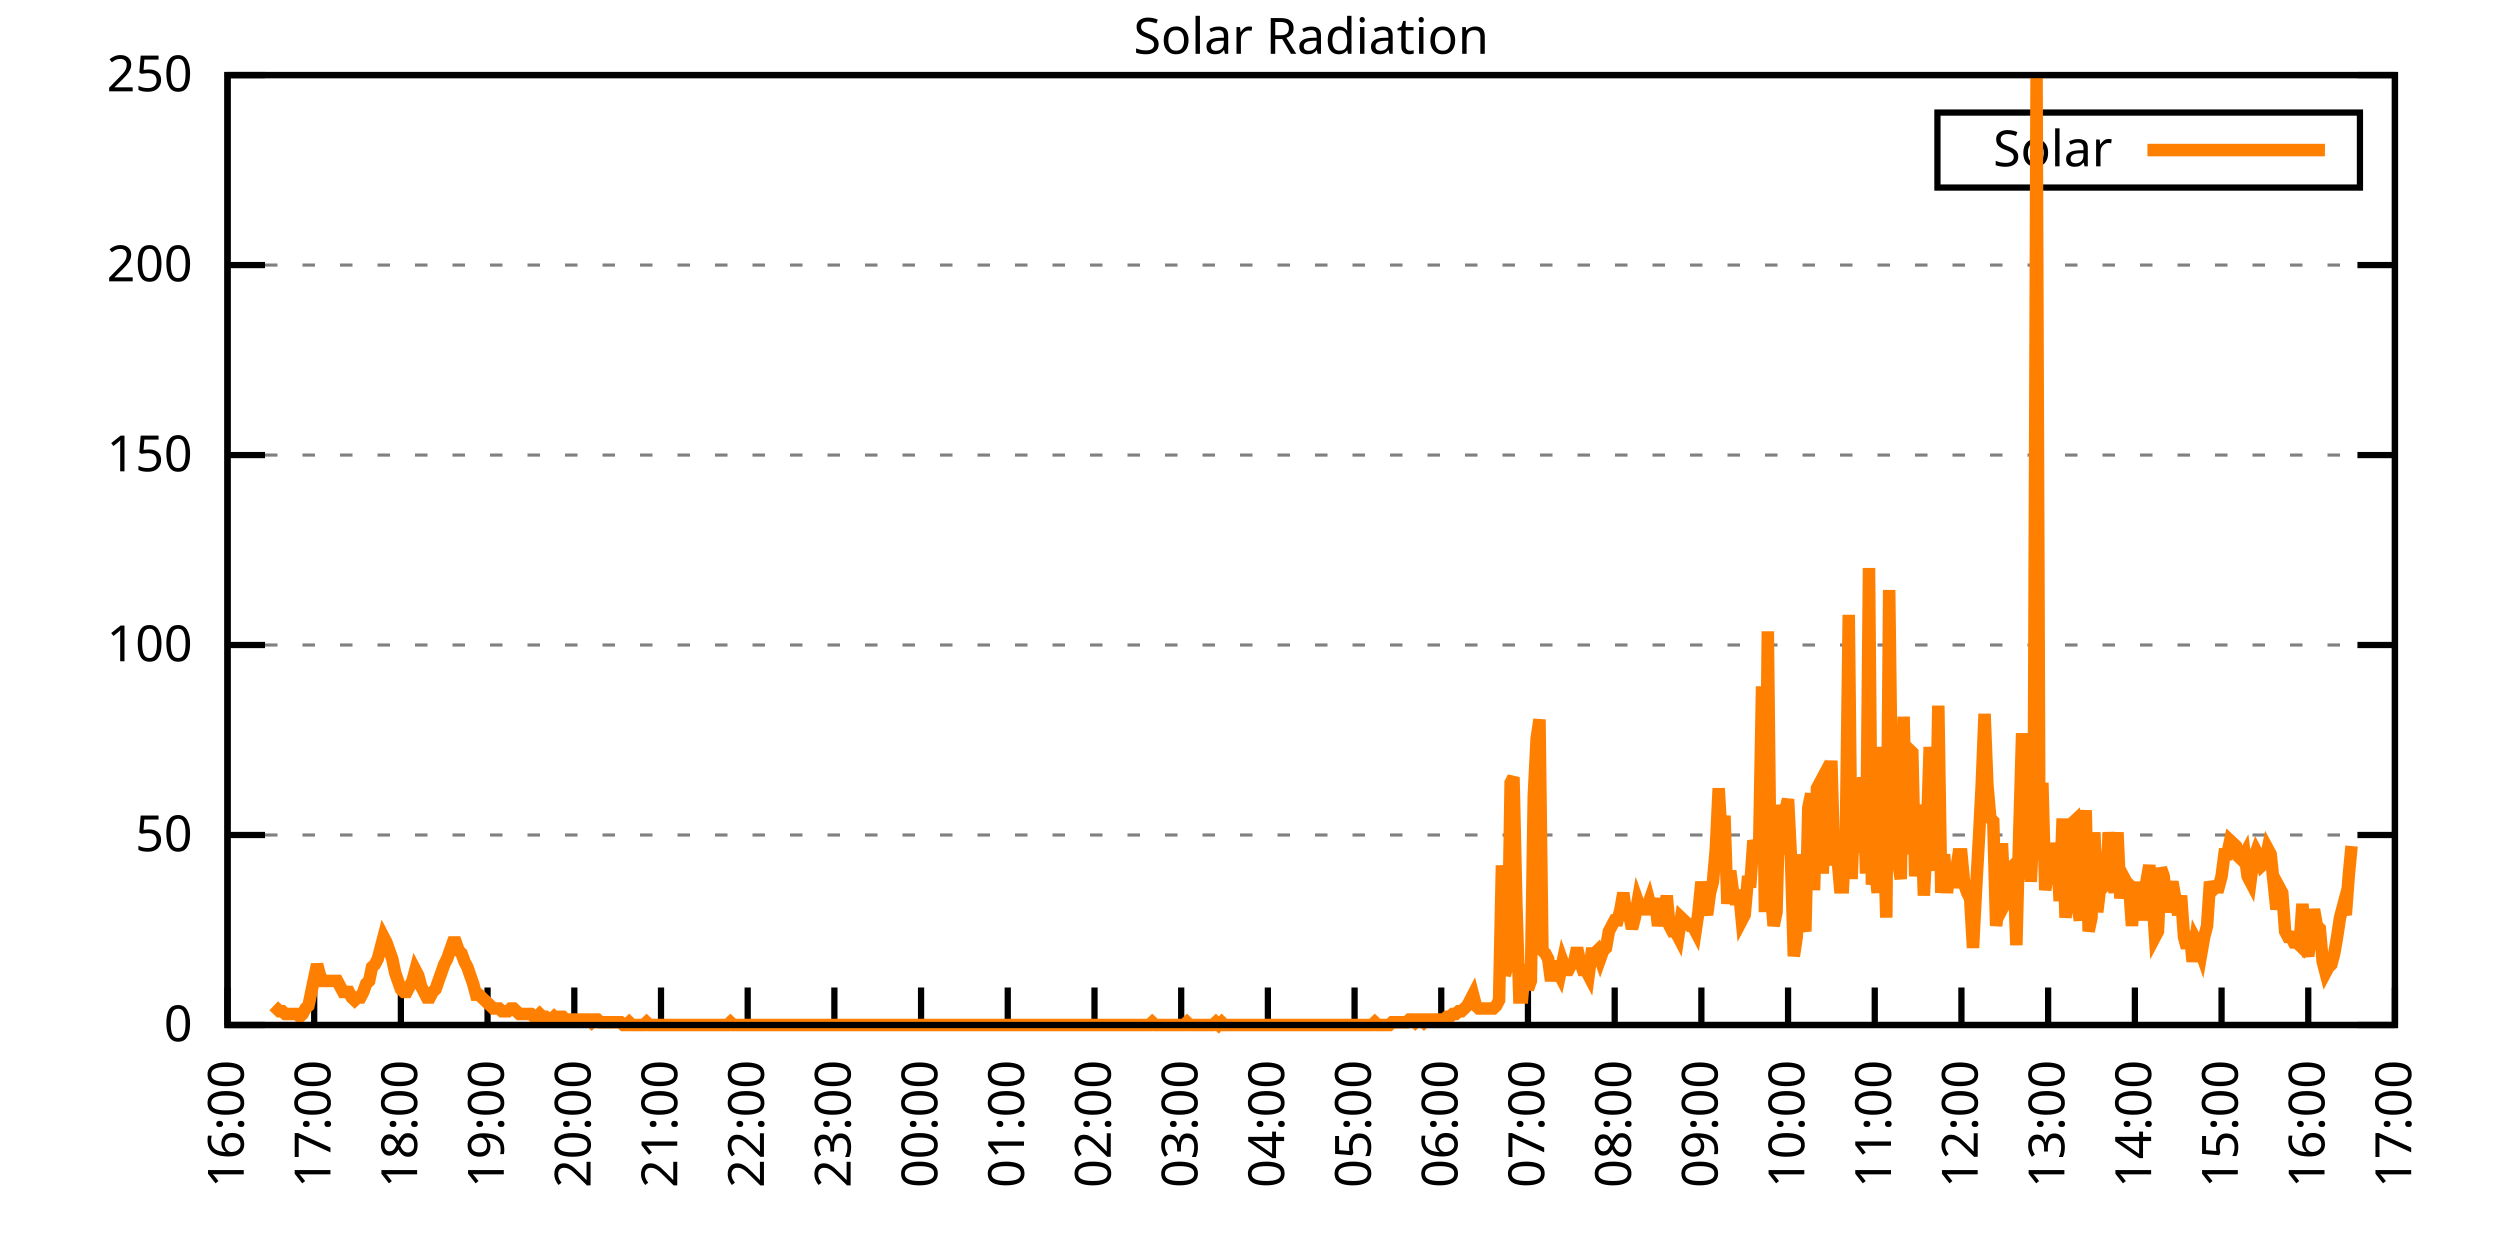
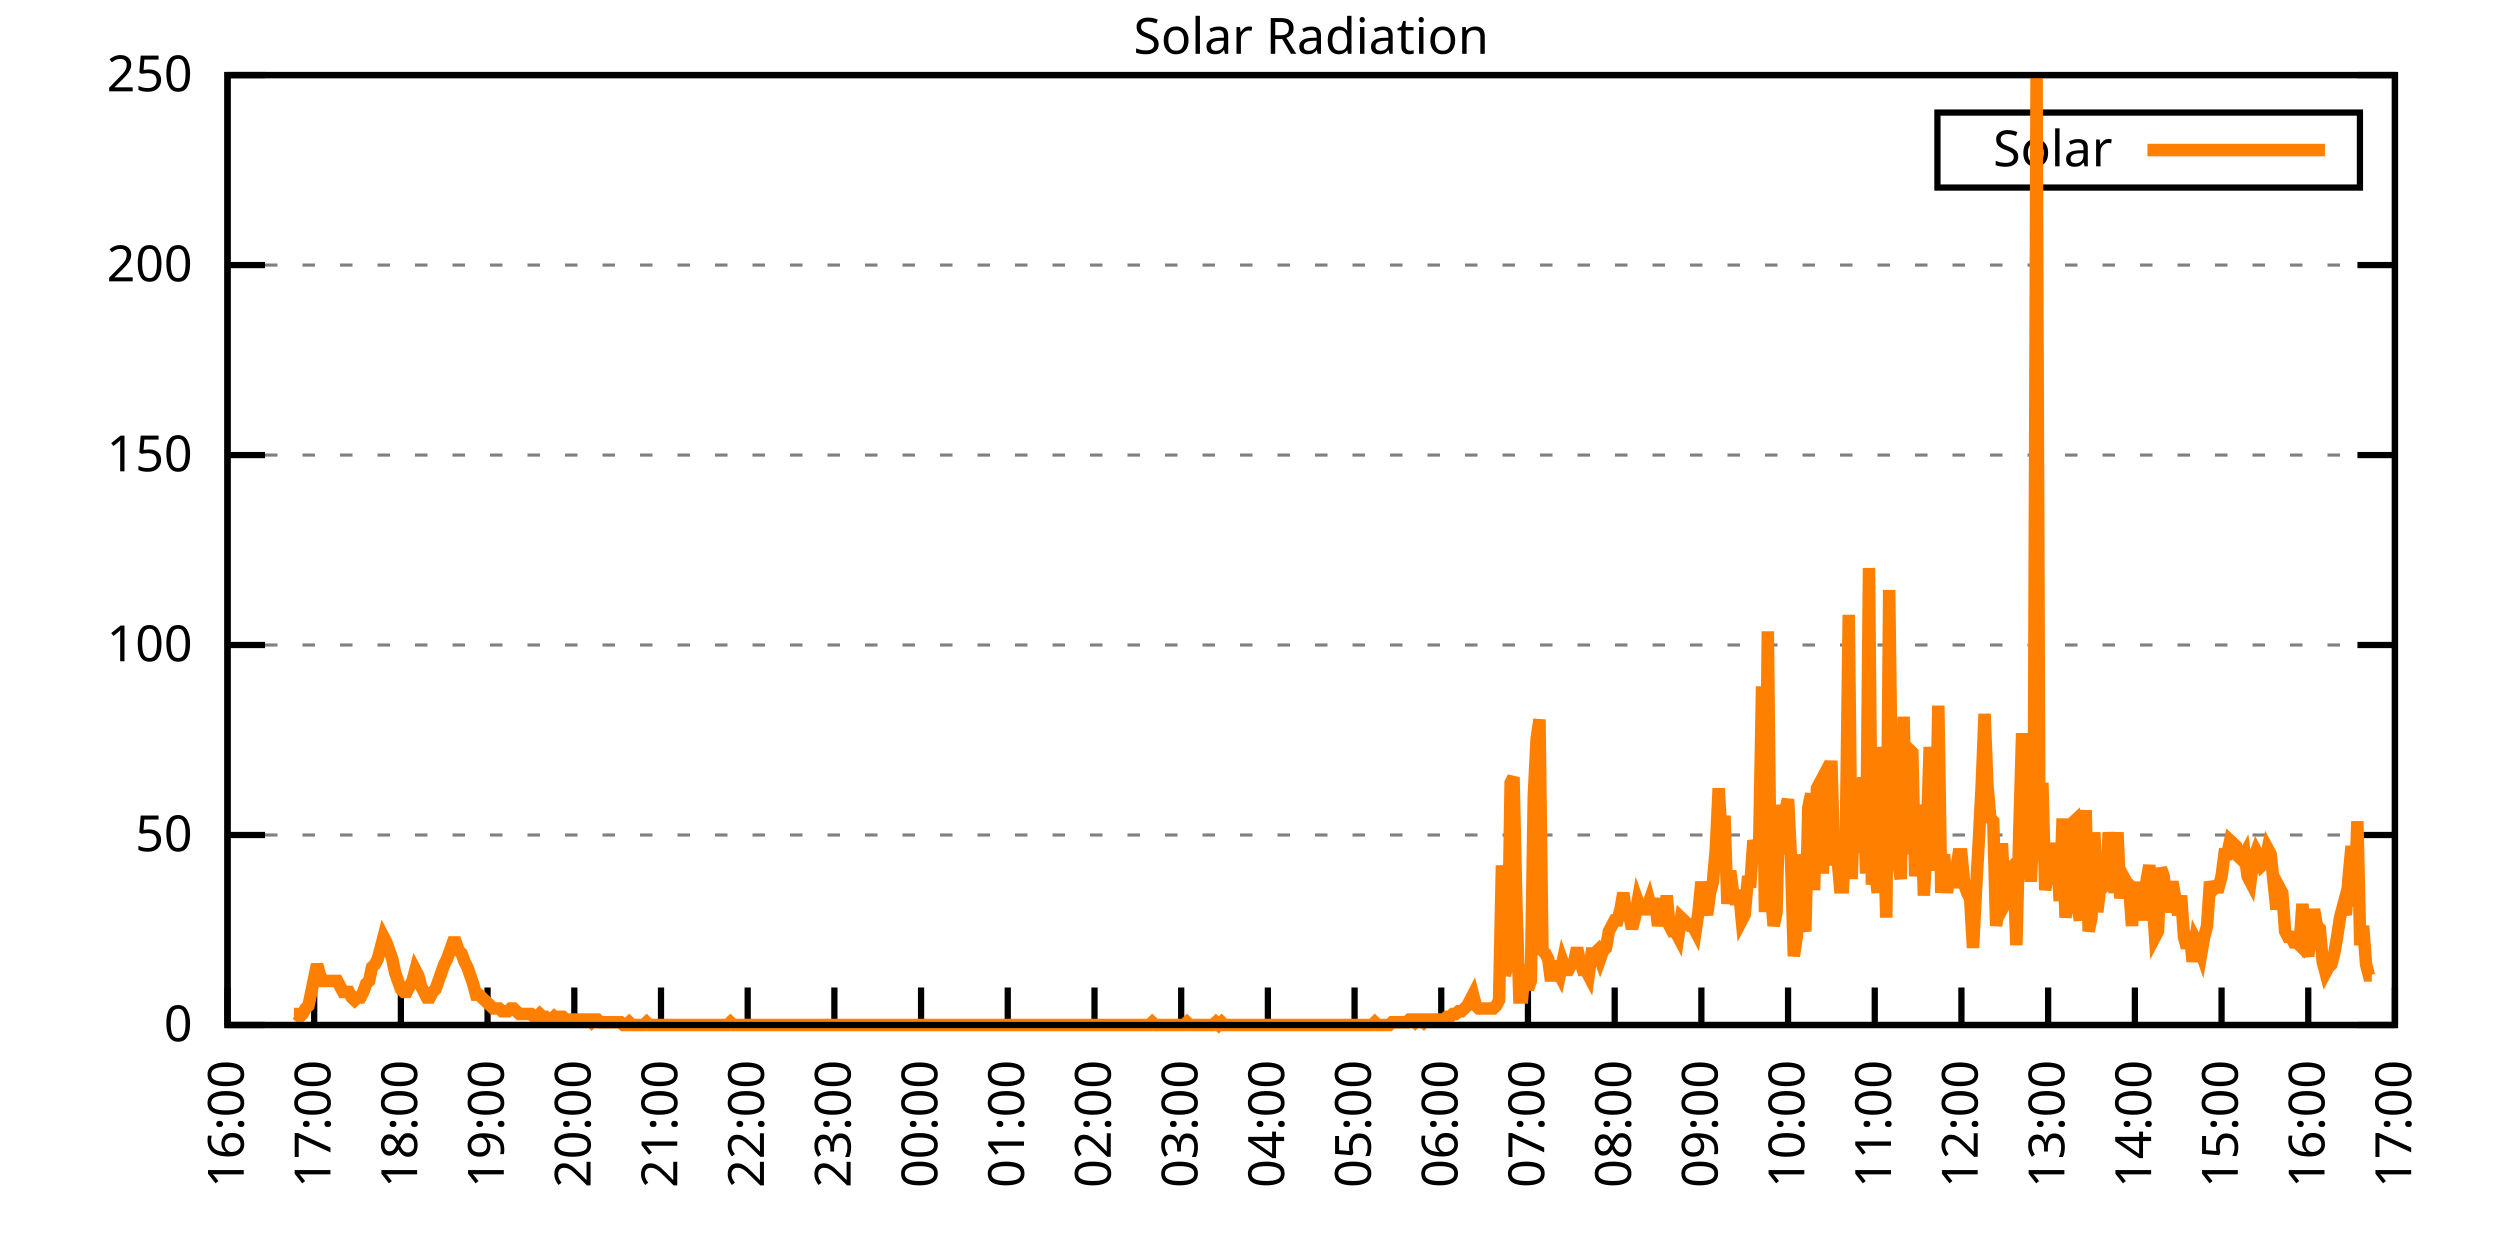
<svg xmlns="http://www.w3.org/2000/svg" xmlns:xlink="http://www.w3.org/1999/xlink" width="400" height="200" viewBox="0 0 400 200">
  <g id="gnuplot_canvas">
    <rect x="0" y="0" width="400" height="200" fill="none" />
    <defs>
      <circle id="gpDot" r="0.5" stroke-width="0.5" stroke="currentColor" />
      <path id="gpPt0" stroke-width="0.333" stroke="currentColor" d="M-1,0 h2 M0,-1 v2" />
      <path id="gpPt1" stroke-width="0.333" stroke="currentColor" d="M-1,-1 L1,1 M1,-1 L-1,1" />
      <path id="gpPt2" stroke-width="0.333" stroke="currentColor" d="M-1,0 L1,0 M0,-1 L0,1 M-1,-1 L1,1 M-1,1 L1,-1" />
      <rect id="gpPt3" stroke-width="0.333" stroke="currentColor" x="-1" y="-1" width="2" height="2" />
      <rect id="gpPt4" stroke-width="0.333" stroke="currentColor" fill="currentColor" x="-1" y="-1" width="2" height="2" />
      <circle id="gpPt5" stroke-width="0.333" stroke="currentColor" cx="0" cy="0" r="1" />
      <use xlink:href="#gpPt5" id="gpPt6" fill="currentColor" stroke="none" />
      <path id="gpPt7" stroke-width="0.333" stroke="currentColor" d="M0,-1.33 L-1.33,0.67 L1.33,0.67 z" />
      <use xlink:href="#gpPt7" id="gpPt8" fill="currentColor" stroke="none" />
      <use xlink:href="#gpPt7" id="gpPt9" stroke="currentColor" transform="rotate(180)" />
      <use xlink:href="#gpPt9" id="gpPt10" fill="currentColor" stroke="none" />
      <use xlink:href="#gpPt3" id="gpPt11" stroke="currentColor" transform="rotate(45)" />
      <use xlink:href="#gpPt11" id="gpPt12" fill="currentColor" stroke="none" />
      <path id="gpPt13" stroke-width="0.333" stroke="currentColor" d="M0,1.330 L1.265,0.411 L0.782,-1.067 L-0.782,-1.076 L-1.265,0.411 z" />
      <use xlink:href="#gpPt13" id="gpPt14" fill="currentColor" stroke="none" />
      <filter id="textbox" filterUnits="objectBoundingBox" x="0" y="0" height="1" width="1">
        <feFlood flood-color="white" flood-opacity="1" result="bgnd" />
        <feComposite in="SourceGraphic" in2="bgnd" operator="atop" />
      </filter>
      <filter id="greybox" filterUnits="objectBoundingBox" x="0" y="0" height="1" width="1">
        <feFlood flood-color="lightgrey" flood-opacity="1" result="grey" />
        <feComposite in="SourceGraphic" in2="grey" operator="atop" />
      </filter>
    </defs>
    <g fill="none" color="white" stroke="currentColor" stroke-width="1.00" stroke-linecap="butt" stroke-linejoin="miter">
</g>
    <g fill="none" color="black" stroke="currentColor" stroke-width="1.00" stroke-linecap="butt" stroke-linejoin="miter">
      <g stroke="none" shape-rendering="crispEdges">
        <polygon fill="rgb(255, 255, 255)" points="36.40,164.00 383.18,164.00 383.18,12.02 36.40,12.02 " />
      </g>
    </g>
    <g fill="none" color="black" stroke="currentColor" stroke-width="1.00" stroke-linecap="butt" stroke-linejoin="miter">
</g>
    <g fill="none" color="black" stroke="black" stroke-width="0.50" stroke-linecap="butt" stroke-linejoin="miter">
</g>
    <g fill="none" color="gray" stroke="currentColor" stroke-width="0.50" stroke-linecap="butt" stroke-linejoin="miter">
      <path stroke="gray" stroke-dasharray="2,4" class="gridline" d="M36.40,164.00 L383.19,164.00  " />
    </g>
    <g fill="none" color="gray" stroke="gray" stroke-width="1.00" stroke-linecap="butt" stroke-linejoin="miter">
</g>
    <g fill="none" color="black" stroke="currentColor" stroke-width="1.00" stroke-linecap="butt" stroke-linejoin="miter">
      <path stroke="black" d="M36.40,164.00 L42.40,164.00 M383.19,164.00 L377.19,164.00  " />
      <g transform="translate(30.80,166.60)" stroke="none" fill="black" font-family="Sans" font-size="8.00" text-anchor="end">
        <text>
          <tspan font-family="Sans"> 0</tspan>
        </text>
      </g>
    </g>
    <g fill="none" color="black" stroke="currentColor" stroke-width="1.00" stroke-linecap="butt" stroke-linejoin="miter">
</g>
    <g fill="none" color="black" stroke="black" stroke-width="0.50" stroke-linecap="butt" stroke-linejoin="miter">
</g>
    <g fill="none" color="gray" stroke="currentColor" stroke-width="0.50" stroke-linecap="butt" stroke-linejoin="miter">
      <path stroke="gray" stroke-dasharray="2,4" class="gridline" d="M36.40,133.60 L383.19,133.60  " />
    </g>
    <g fill="none" color="gray" stroke="gray" stroke-width="1.00" stroke-linecap="butt" stroke-linejoin="miter">
</g>
    <g fill="none" color="black" stroke="currentColor" stroke-width="1.00" stroke-linecap="butt" stroke-linejoin="miter">
      <path stroke="black" d="M36.40,133.60 L42.40,133.60 M383.19,133.60 L377.19,133.60  " />
      <g transform="translate(30.80,136.20)" stroke="none" fill="black" font-family="Sans" font-size="8.00" text-anchor="end">
        <text>
          <tspan font-family="Sans"> 50</tspan>
        </text>
      </g>
    </g>
    <g fill="none" color="black" stroke="currentColor" stroke-width="1.00" stroke-linecap="butt" stroke-linejoin="miter">
</g>
    <g fill="none" color="black" stroke="black" stroke-width="0.50" stroke-linecap="butt" stroke-linejoin="miter">
</g>
    <g fill="none" color="gray" stroke="currentColor" stroke-width="0.50" stroke-linecap="butt" stroke-linejoin="miter">
      <path stroke="gray" stroke-dasharray="2,4" class="gridline" d="M36.40,103.20 L383.19,103.20  " />
    </g>
    <g fill="none" color="gray" stroke="gray" stroke-width="1.00" stroke-linecap="butt" stroke-linejoin="miter">
</g>
    <g fill="none" color="black" stroke="currentColor" stroke-width="1.00" stroke-linecap="butt" stroke-linejoin="miter">
      <path stroke="black" d="M36.40,103.20 L42.40,103.20 M383.19,103.20 L377.19,103.20  " />
      <g transform="translate(30.80,105.80)" stroke="none" fill="black" font-family="Sans" font-size="8.00" text-anchor="end">
        <text>
          <tspan font-family="Sans"> 100</tspan>
        </text>
      </g>
    </g>
    <g fill="none" color="black" stroke="currentColor" stroke-width="1.00" stroke-linecap="butt" stroke-linejoin="miter">
</g>
    <g fill="none" color="black" stroke="black" stroke-width="0.50" stroke-linecap="butt" stroke-linejoin="miter">
</g>
    <g fill="none" color="gray" stroke="currentColor" stroke-width="0.50" stroke-linecap="butt" stroke-linejoin="miter">
      <path stroke="gray" stroke-dasharray="2,4" class="gridline" d="M36.40,72.81 L383.19,72.81  " />
    </g>
    <g fill="none" color="gray" stroke="gray" stroke-width="1.00" stroke-linecap="butt" stroke-linejoin="miter">
</g>
    <g fill="none" color="black" stroke="currentColor" stroke-width="1.00" stroke-linecap="butt" stroke-linejoin="miter">
      <path stroke="black" d="M36.40,72.81 L42.40,72.81 M383.19,72.81 L377.19,72.81  " />
      <g transform="translate(30.80,75.41)" stroke="none" fill="black" font-family="Sans" font-size="8.00" text-anchor="end">
        <text>
          <tspan font-family="Sans"> 150</tspan>
        </text>
      </g>
    </g>
    <g fill="none" color="black" stroke="currentColor" stroke-width="1.00" stroke-linecap="butt" stroke-linejoin="miter">
</g>
    <g fill="none" color="black" stroke="black" stroke-width="0.50" stroke-linecap="butt" stroke-linejoin="miter">
</g>
    <g fill="none" color="gray" stroke="currentColor" stroke-width="0.50" stroke-linecap="butt" stroke-linejoin="miter">
      <path stroke="gray" stroke-dasharray="2,4" class="gridline" d="M36.40,42.41 L383.19,42.41  " />
    </g>
    <g fill="none" color="gray" stroke="gray" stroke-width="1.00" stroke-linecap="butt" stroke-linejoin="miter">
</g>
    <g fill="none" color="black" stroke="currentColor" stroke-width="1.00" stroke-linecap="butt" stroke-linejoin="miter">
      <path stroke="black" d="M36.40,42.41 L42.40,42.41 M383.19,42.41 L377.19,42.41  " />
      <g transform="translate(30.80,45.01)" stroke="none" fill="black" font-family="Sans" font-size="8.00" text-anchor="end">
        <text>
          <tspan font-family="Sans"> 200</tspan>
        </text>
      </g>
    </g>
    <g fill="none" color="black" stroke="currentColor" stroke-width="1.00" stroke-linecap="butt" stroke-linejoin="miter">
</g>
    <g fill="none" color="black" stroke="black" stroke-width="0.50" stroke-linecap="butt" stroke-linejoin="miter">
</g>
    <g fill="none" color="gray" stroke="currentColor" stroke-width="0.50" stroke-linecap="butt" stroke-linejoin="miter">
      <path stroke="gray" stroke-dasharray="2,4" class="gridline" d="M36.40,12.01 L383.19,12.01  " />
    </g>
    <g fill="none" color="gray" stroke="gray" stroke-width="1.00" stroke-linecap="butt" stroke-linejoin="miter">
</g>
    <g fill="none" color="black" stroke="currentColor" stroke-width="1.00" stroke-linecap="butt" stroke-linejoin="miter">
      <path stroke="black" d="M36.40,12.01 L42.40,12.01 M383.19,12.01 L377.19,12.01  " />
      <g transform="translate(30.80,14.61)" stroke="none" fill="black" font-family="Sans" font-size="8.00" text-anchor="end">
        <text>
          <tspan font-family="Sans"> 250</tspan>
        </text>
      </g>
    </g>
    <g fill="none" color="black" stroke="currentColor" stroke-width="1.00" stroke-linecap="butt" stroke-linejoin="miter">
      <path stroke="black" d="M36.40,164.00 L36.40,158.00  " />
      <g transform="translate(39.00,169.60) rotate(270.00)" stroke="none" fill="black" font-family="Sans" font-size="8.00" text-anchor="end">
        <text>
          <tspan font-family="Sans">16:00</tspan>
        </text>
      </g>
    </g>
    <g fill="none" color="black" stroke="currentColor" stroke-width="1.00" stroke-linecap="butt" stroke-linejoin="miter">
      <path stroke="black" d="M50.27,164.00 L50.27,158.00  " />
      <g transform="translate(52.87,169.60) rotate(270.00)" stroke="none" fill="black" font-family="Sans" font-size="8.00" text-anchor="end">
        <text>
          <tspan font-family="Sans">17:00</tspan>
        </text>
      </g>
    </g>
    <g fill="none" color="black" stroke="currentColor" stroke-width="1.00" stroke-linecap="butt" stroke-linejoin="miter">
      <path stroke="black" d="M64.14,164.00 L64.14,158.00  " />
      <g transform="translate(66.74,169.60) rotate(270.00)" stroke="none" fill="black" font-family="Sans" font-size="8.00" text-anchor="end">
        <text>
          <tspan font-family="Sans">18:00</tspan>
        </text>
      </g>
    </g>
    <g fill="none" color="black" stroke="currentColor" stroke-width="1.00" stroke-linecap="butt" stroke-linejoin="miter">
      <path stroke="black" d="M78.01,164.00 L78.01,158.00  " />
      <g transform="translate(80.61,169.60) rotate(270.00)" stroke="none" fill="black" font-family="Sans" font-size="8.00" text-anchor="end">
        <text>
          <tspan font-family="Sans">19:00</tspan>
        </text>
      </g>
    </g>
    <g fill="none" color="black" stroke="currentColor" stroke-width="1.00" stroke-linecap="butt" stroke-linejoin="miter">
      <path stroke="black" d="M91.89,164.00 L91.89,158.00  " />
      <g transform="translate(94.49,169.60) rotate(270.00)" stroke="none" fill="black" font-family="Sans" font-size="8.00" text-anchor="end">
        <text>
          <tspan font-family="Sans">20:00</tspan>
        </text>
      </g>
    </g>
    <g fill="none" color="black" stroke="currentColor" stroke-width="1.00" stroke-linecap="butt" stroke-linejoin="miter">
      <path stroke="black" d="M105.76,164.00 L105.76,158.00  " />
      <g transform="translate(108.36,169.60) rotate(270.00)" stroke="none" fill="black" font-family="Sans" font-size="8.00" text-anchor="end">
        <text>
          <tspan font-family="Sans">21:00</tspan>
        </text>
      </g>
    </g>
    <g fill="none" color="black" stroke="currentColor" stroke-width="1.00" stroke-linecap="butt" stroke-linejoin="miter">
      <path stroke="black" d="M119.63,164.00 L119.63,158.00  " />
      <g transform="translate(122.23,169.60) rotate(270.00)" stroke="none" fill="black" font-family="Sans" font-size="8.00" text-anchor="end">
        <text>
          <tspan font-family="Sans">22:00</tspan>
        </text>
      </g>
    </g>
    <g fill="none" color="black" stroke="currentColor" stroke-width="1.00" stroke-linecap="butt" stroke-linejoin="miter">
      <path stroke="black" d="M133.50,164.00 L133.50,158.00  " />
      <g transform="translate(136.10,169.60) rotate(270.00)" stroke="none" fill="black" font-family="Sans" font-size="8.00" text-anchor="end">
        <text>
          <tspan font-family="Sans">23:00</tspan>
        </text>
      </g>
    </g>
    <g fill="none" color="black" stroke="currentColor" stroke-width="1.00" stroke-linecap="butt" stroke-linejoin="miter">
      <path stroke="black" d="M147.37,164.00 L147.37,158.00  " />
      <g transform="translate(149.97,169.60) rotate(270.00)" stroke="none" fill="black" font-family="Sans" font-size="8.00" text-anchor="end">
        <text>
          <tspan font-family="Sans">00:00</tspan>
        </text>
      </g>
    </g>
    <g fill="none" color="black" stroke="currentColor" stroke-width="1.00" stroke-linecap="butt" stroke-linejoin="miter">
      <path stroke="black" d="M161.24,164.00 L161.24,158.00  " />
      <g transform="translate(163.84,169.60) rotate(270.00)" stroke="none" fill="black" font-family="Sans" font-size="8.00" text-anchor="end">
        <text>
          <tspan font-family="Sans">01:00</tspan>
        </text>
      </g>
    </g>
    <g fill="none" color="black" stroke="currentColor" stroke-width="1.00" stroke-linecap="butt" stroke-linejoin="miter">
      <path stroke="black" d="M175.12,164.00 L175.12,158.00  " />
      <g transform="translate(177.72,169.60) rotate(270.00)" stroke="none" fill="black" font-family="Sans" font-size="8.00" text-anchor="end">
        <text>
          <tspan font-family="Sans">02:00</tspan>
        </text>
      </g>
    </g>
    <g fill="none" color="black" stroke="currentColor" stroke-width="1.00" stroke-linecap="butt" stroke-linejoin="miter">
      <path stroke="black" d="M188.99,164.00 L188.99,158.00  " />
      <g transform="translate(191.59,169.60) rotate(270.00)" stroke="none" fill="black" font-family="Sans" font-size="8.00" text-anchor="end">
        <text>
          <tspan font-family="Sans">03:00</tspan>
        </text>
      </g>
    </g>
    <g fill="none" color="black" stroke="currentColor" stroke-width="1.00" stroke-linecap="butt" stroke-linejoin="miter">
      <path stroke="black" d="M202.86,164.00 L202.86,158.00  " />
      <g transform="translate(205.46,169.60) rotate(270.00)" stroke="none" fill="black" font-family="Sans" font-size="8.00" text-anchor="end">
        <text>
          <tspan font-family="Sans">04:00</tspan>
        </text>
      </g>
    </g>
    <g fill="none" color="black" stroke="currentColor" stroke-width="1.00" stroke-linecap="butt" stroke-linejoin="miter">
      <path stroke="black" d="M216.73,164.00 L216.73,158.00  " />
      <g transform="translate(219.33,169.60) rotate(270.00)" stroke="none" fill="black" font-family="Sans" font-size="8.00" text-anchor="end">
        <text>
          <tspan font-family="Sans">05:00</tspan>
        </text>
      </g>
    </g>
    <g fill="none" color="black" stroke="currentColor" stroke-width="1.00" stroke-linecap="butt" stroke-linejoin="miter">
      <path stroke="black" d="M230.60,164.00 L230.60,158.00  " />
      <g transform="translate(233.20,169.60) rotate(270.00)" stroke="none" fill="black" font-family="Sans" font-size="8.00" text-anchor="end">
        <text>
          <tspan font-family="Sans">06:00</tspan>
        </text>
      </g>
    </g>
    <g fill="none" color="black" stroke="currentColor" stroke-width="1.00" stroke-linecap="butt" stroke-linejoin="miter">
      <path stroke="black" d="M244.47,164.00 L244.47,158.00  " />
      <g transform="translate(247.07,169.60) rotate(270.00)" stroke="none" fill="black" font-family="Sans" font-size="8.00" text-anchor="end">
        <text>
          <tspan font-family="Sans">07:00</tspan>
        </text>
      </g>
    </g>
    <g fill="none" color="black" stroke="currentColor" stroke-width="1.00" stroke-linecap="butt" stroke-linejoin="miter">
      <path stroke="black" d="M258.35,164.00 L258.35,158.00  " />
      <g transform="translate(260.95,169.60) rotate(270.00)" stroke="none" fill="black" font-family="Sans" font-size="8.00" text-anchor="end">
        <text>
          <tspan font-family="Sans">08:00</tspan>
        </text>
      </g>
    </g>
    <g fill="none" color="black" stroke="currentColor" stroke-width="1.00" stroke-linecap="butt" stroke-linejoin="miter">
      <path stroke="black" d="M272.22,164.00 L272.22,158.00  " />
      <g transform="translate(274.82,169.60) rotate(270.00)" stroke="none" fill="black" font-family="Sans" font-size="8.00" text-anchor="end">
        <text>
          <tspan font-family="Sans">09:00</tspan>
        </text>
      </g>
    </g>
    <g fill="none" color="black" stroke="currentColor" stroke-width="1.00" stroke-linecap="butt" stroke-linejoin="miter">
      <path stroke="black" d="M286.09,164.00 L286.09,158.00  " />
      <g transform="translate(288.69,169.60) rotate(270.00)" stroke="none" fill="black" font-family="Sans" font-size="8.00" text-anchor="end">
        <text>
          <tspan font-family="Sans">10:00</tspan>
        </text>
      </g>
    </g>
    <g fill="none" color="black" stroke="currentColor" stroke-width="1.00" stroke-linecap="butt" stroke-linejoin="miter">
      <path stroke="black" d="M299.96,164.00 L299.96,158.00  " />
      <g transform="translate(302.56,169.60) rotate(270.00)" stroke="none" fill="black" font-family="Sans" font-size="8.00" text-anchor="end">
        <text>
          <tspan font-family="Sans">11:00</tspan>
        </text>
      </g>
    </g>
    <g fill="none" color="black" stroke="currentColor" stroke-width="1.00" stroke-linecap="butt" stroke-linejoin="miter">
      <path stroke="black" d="M313.83,164.00 L313.83,158.00  " />
      <g transform="translate(316.43,169.60) rotate(270.00)" stroke="none" fill="black" font-family="Sans" font-size="8.00" text-anchor="end">
        <text>
          <tspan font-family="Sans">12:00</tspan>
        </text>
      </g>
    </g>
    <g fill="none" color="black" stroke="currentColor" stroke-width="1.00" stroke-linecap="butt" stroke-linejoin="miter">
      <path stroke="black" d="M327.70,164.00 L327.70,158.00  " />
      <g transform="translate(330.30,169.60) rotate(270.00)" stroke="none" fill="black" font-family="Sans" font-size="8.00" text-anchor="end">
        <text>
          <tspan font-family="Sans">13:00</tspan>
        </text>
      </g>
    </g>
    <g fill="none" color="black" stroke="currentColor" stroke-width="1.00" stroke-linecap="butt" stroke-linejoin="miter">
      <path stroke="black" d="M341.58,164.00 L341.58,158.00  " />
      <g transform="translate(344.18,169.60) rotate(270.00)" stroke="none" fill="black" font-family="Sans" font-size="8.00" text-anchor="end">
        <text>
          <tspan font-family="Sans">14:00</tspan>
        </text>
      </g>
    </g>
    <g fill="none" color="black" stroke="currentColor" stroke-width="1.00" stroke-linecap="butt" stroke-linejoin="miter">
      <path stroke="black" d="M355.45,164.00 L355.45,158.00  " />
      <g transform="translate(358.05,169.60) rotate(270.00)" stroke="none" fill="black" font-family="Sans" font-size="8.00" text-anchor="end">
        <text>
          <tspan font-family="Sans">15:00</tspan>
        </text>
      </g>
    </g>
    <g fill="none" color="black" stroke="currentColor" stroke-width="1.00" stroke-linecap="butt" stroke-linejoin="miter">
      <path stroke="black" d="M369.32,164.00 L369.32,158.00  " />
      <g transform="translate(371.92,169.60) rotate(270.00)" stroke="none" fill="black" font-family="Sans" font-size="8.00" text-anchor="end">
        <text>
          <tspan font-family="Sans">16:00</tspan>
        </text>
      </g>
    </g>
    <g fill="none" color="black" stroke="currentColor" stroke-width="1.00" stroke-linecap="butt" stroke-linejoin="miter">
      <path stroke="black" d="M383.19,164.00 L383.19,158.00  " />
      <g transform="translate(385.79,169.60) rotate(270.00)" stroke="none" fill="black" font-family="Sans" font-size="8.00" text-anchor="end">
        <text>
          <tspan font-family="Sans">17:00</tspan>
        </text>
      </g>
    </g>
    <g fill="none" color="black" stroke="currentColor" stroke-width="1.00" stroke-linecap="butt" stroke-linejoin="miter">
</g>
    <g fill="none" color="black" stroke="currentColor" stroke-width="1.00" stroke-linecap="butt" stroke-linejoin="miter">
      <path stroke="black" d="M36.40,12.01 L36.40,164.00 L383.19,164.00 L383.19,12.01 L36.40,12.01 Z  " />
    </g>
    <g fill="none" color="black" stroke="currentColor" stroke-width="1.00" stroke-linecap="butt" stroke-linejoin="miter">
</g>
    <g fill="none" color="black" stroke="currentColor" stroke-width="1.00" stroke-linecap="butt" stroke-linejoin="miter">
      <path stroke="black" d="M309.99,30.01 L309.99,18.01 L377.59,18.01 L377.59,30.01 L309.99,30.01 Z  " />
    </g>
    <g id="Solar_Radiation_plot_1">
      <g fill="none" color="white" stroke="black" stroke-width="2.00" stroke-linecap="butt" stroke-linejoin="miter">
</g>
      <g fill="none" color="black" stroke="currentColor" stroke-width="2.00" stroke-linecap="butt" stroke-linejoin="miter">
        <g transform="translate(337.99,26.61)" stroke="none" fill="black" font-family="Sans" font-size="8.00" text-anchor="end">
          <text>
            <tspan font-family="Sans">Solar</tspan>
          </text>
        </g>
      </g>
      <g fill="none" color="black" stroke="currentColor" stroke-width="2.00" stroke-linecap="butt" stroke-linejoin="miter">
-         <path stroke="rgb(255, 127,   0)" d="M343.59,24.01 L371.99,24.01 M43.80,160.92 L44.26,161.36 L44.72,161.80 L45.19,161.80 L45.65,162.24 L46.11,162.24   L46.57,162.24 L47.03,162.24 L47.50,162.24 L47.96,162.68 L48.42,162.24 L48.88,161.36 L49.35,160.92 L49.81,158.71   L50.27,156.51 L50.73,154.31 L51.20,156.07 L51.66,156.95 L52.12,156.95 L52.58,156.95 L53.05,156.95 L53.51,156.95   L53.97,156.95 L54.43,157.83 L54.90,158.71 L55.36,158.71 L55.82,158.71 L56.28,159.60 L56.75,160.04 L57.21,159.60   L57.67,159.60 L58.13,158.71 L58.59,157.39 L59.06,156.95 L59.52,154.75 L59.98,154.31 L60.44,153.43 L60.91,151.67   L61.37,149.90 L61.83,150.79 L62.29,152.11 L62.76,153.43 L63.22,155.63 L63.68,156.95 L64.14,158.27 L64.61,158.71   L65.07,158.71 L65.53,157.83 L65.99,156.95 L66.46,155.19 L66.92,156.07 L67.38,157.83 L67.84,158.71 L68.30,159.60   L68.77,159.60 L69.23,158.71 L69.69,158.27 L70.15,156.95 L70.62,155.63 L71.08,154.31 L71.54,153.43 L72.00,152.11   L72.47,150.79 L72.93,150.79 L73.39,152.11 L73.85,152.55 L74.32,153.87 L74.78,154.75 L75.24,156.07 L75.70,157.39   L76.17,159.15 L76.63,159.15 L77.09,159.60 L77.55,160.04 L78.01,160.48 L78.48,160.92 L78.94,161.36 L79.40,161.36   L79.86,161.36 L80.33,161.80 L80.79,161.80 L81.25,161.80 L81.71,161.36 L82.18,161.36 L82.64,161.80 L83.10,162.24   L83.56,162.24 L84.03,162.24 L84.49,162.24 L84.95,162.24 L85.41,162.68 L85.88,162.68 L86.34,162.24 L86.80,162.68   L87.26,162.68 L87.72,163.12 L88.19,163.12 L88.65,162.68 L89.11,163.12 L89.57,162.68 L90.04,162.68 L90.50,163.12   L90.96,163.12 L91.42,163.12 L91.89,163.12 L92.35,163.12 L92.81,163.12 L93.27,163.12 L93.74,163.12 L94.20,163.12   L94.66,163.56 L95.12,163.12 L95.59,163.12 L96.05,163.56 L96.51,163.56 L96.97,163.56 L97.44,163.56 L97.90,163.56   L98.36,163.56 L98.82,163.56 L99.28,163.56 L99.75,164.00 L100.21,164.00 L100.67,163.56 L101.13,164.00 L101.60,164.00   L102.06,164.00 L102.52,164.00 L102.98,164.00 L103.45,163.56 L103.91,164.00 L104.37,164.00 L104.83,164.00 L105.30,164.00   L105.76,164.00 L106.22,164.00 L106.68,164.00 L107.15,164.00 L107.61,164.00 L108.07,164.00 L108.53,164.00 L108.99,164.00   L109.46,164.00 L109.92,164.00 L110.38,164.00 L110.84,164.00 L111.31,164.00 L111.77,164.00 L112.23,164.00 L112.69,164.00   L113.16,164.00 L113.62,164.00 L114.08,164.00 L114.54,164.00 L115.01,164.00 L115.47,164.00 L115.93,164.00 L116.39,164.00   L116.86,163.56 L117.32,164.00 L117.78,164.00 L118.24,164.00 L118.70,164.00 L119.17,164.00 L119.63,164.00 L120.09,164.00   L120.55,164.00 L121.02,164.00 L121.48,164.00 L121.94,164.00 L122.40,164.00 L122.87,164.00 L123.33,164.00 L123.79,164.00   L124.25,164.00 L124.72,164.00 L125.18,164.00 L125.64,164.00 L126.10,164.00 L126.57,164.00 L127.03,164.00 L127.49,164.00   L127.95,164.00 L128.41,164.00 L128.88,164.00 L129.34,164.00 L129.80,164.00 L130.26,164.00 L130.73,164.00 L131.19,164.00   L131.65,164.00 L132.11,164.00 L132.58,164.00 L133.04,164.00 L133.50,164.00 L133.96,164.00 L134.43,164.00 L134.89,164.00   L135.35,164.00 L135.81,164.00 L136.28,164.00 L136.74,164.00 L137.20,164.00 L137.66,164.00 L138.13,164.00 L138.59,164.00   L139.05,164.00 L139.51,164.00 L139.97,164.00 L140.44,164.00 L140.90,164.00 L141.36,164.00 L141.82,164.00 L142.29,164.00   L142.75,164.00 L143.21,164.00 L143.67,164.00 L144.14,164.00 L144.60,164.00 L145.06,164.00 L145.52,164.00 L145.99,164.00   L146.45,164.00 L146.91,164.00 L147.37,164.00 L147.84,164.00 L148.30,164.00 L148.76,164.00 L149.22,164.00 L149.68,164.00   L150.15,164.00 L150.61,164.00 L151.07,164.00 L151.53,164.00 L152.00,164.00 L152.46,164.00 L152.92,164.00 L153.38,164.00   L153.85,164.00 L154.31,164.00 L154.77,164.00 L155.23,164.00 L155.70,164.00 L156.16,164.00 L156.62,164.00 L157.08,164.00   L157.55,164.00 L158.01,164.00 L158.47,164.00 L158.93,164.00 L159.39,164.00 L159.86,164.00 L160.32,164.00 L160.78,164.00   L161.24,164.00 L161.71,164.00 L162.17,164.00 L162.63,164.00 L163.09,164.00 L163.56,164.00 L164.02,164.00 L164.48,164.00   L164.94,164.00 L165.41,164.00 L165.87,164.00 L166.33,164.00 L166.79,164.00 L167.26,164.00 L167.72,164.00 L168.18,164.00   L168.64,164.00 L169.10,164.00 L169.57,164.00 L170.03,164.00 L170.49,164.00 L170.95,164.00 L171.42,164.00 L171.88,164.00   L172.34,164.00 L172.80,164.00 L173.27,164.00 L173.73,164.00 L174.19,164.00 L174.65,164.00 L175.12,164.00 L175.58,164.00   L176.04,164.00 L176.50,164.00 L176.97,164.00 L177.43,164.00 L177.89,164.00 L178.35,164.00 L178.82,164.00 L179.28,164.00   L179.74,164.00 L180.20,164.00 L180.66,164.00 L181.13,164.00 L181.59,164.00 L182.05,164.00 L182.51,164.00 L182.98,164.00   L183.44,164.00 L183.90,164.00 L184.36,163.56 L184.83,164.00 L185.29,164.00 L185.75,164.00 L186.21,164.00 L186.68,164.00   L187.14,164.00 L187.60,164.00 L188.06,164.00 L188.53,164.00 L188.99,164.00 L189.45,164.00 L189.91,163.56 L190.37,164.00   L190.84,164.00 L191.30,164.00 L191.76,164.00 L192.22,164.00 L192.69,164.00 L193.15,164.00 L193.61,164.00 L194.07,164.00   L194.54,163.56 L195.00,164.00 L195.46,163.56 L195.92,164.00 L196.39,164.00 L196.85,164.00 L197.31,164.00 L197.77,164.00   L198.24,164.00 L198.70,164.00 L199.16,164.00 L199.62,164.00 L200.08,164.00 L200.55,164.00 L201.01,164.00 L201.47,164.00   L201.93,164.00 L202.40,164.00 L202.86,164.00 L203.32,164.00 L203.78,164.00 L204.25,164.00 L204.71,164.00 L205.17,164.00   L205.63,164.00 L206.10,164.00 L206.56,164.00 L207.02,164.00 L207.48,164.00 L207.95,164.00 L208.41,164.00 L208.87,164.00   L209.33,164.00 L209.80,164.00 L210.26,164.00 L210.72,164.00 L211.18,164.00 L211.64,164.00 L212.11,164.00 L212.57,164.00   L213.03,164.00 L213.49,164.00 L213.96,164.00 L214.42,164.00 L214.88,164.00 L215.34,164.00 L215.81,164.00 L216.27,164.00   L216.73,164.00 L217.19,164.00 L217.66,164.00 L218.12,164.00 L218.58,164.00 L219.04,164.00 L219.51,164.00 L219.97,163.56   L220.43,164.00 L220.89,164.00 L221.35,164.00 L221.82,164.00 L222.28,164.00 L222.74,163.56 L223.20,163.56 L223.67,163.56   L224.13,163.56 L224.59,163.56 L225.05,163.56 L225.52,163.12 L225.98,163.12 L226.44,163.56 L226.90,163.12 L227.37,163.12   L227.83,163.56 L228.29,163.12 L228.75,163.12 L229.22,163.12 L229.68,163.12 L230.14,163.12 L230.60,163.12 L231.06,163.12   L231.53,162.68 L231.99,162.68 L232.45,162.24 L232.91,162.24 L233.38,161.80 L233.84,161.80 L234.30,161.36 L234.76,160.92   L235.23,160.04 L235.69,159.15 L236.15,160.92 L236.61,161.36 L237.08,161.36 L237.54,161.36 L238.00,161.36 L238.46,161.36   L238.93,161.36 L239.39,160.92 L239.85,160.04 L240.31,138.45 L240.77,156.07 L241.24,154.31 L241.70,125.24 L242.16,124.36   L242.62,144.62 L243.09,159.60 L243.55,159.60 L244.01,154.31 L244.47,158.27 L244.94,156.95 L245.40,127.44 L245.86,118.19   L246.32,115.11 L246.79,152.11 L247.25,152.55 L247.71,153.43 L248.17,156.95 L248.64,153.87 L249.10,155.19 L249.56,156.07   L250.02,153.87 L250.49,155.19 L250.95,155.19 L251.41,154.31 L251.87,153.87 L252.33,151.67 L252.80,153.87 L253.26,155.19   L253.72,155.19 L254.18,156.07 L254.65,152.55 L255.11,152.55 L255.57,152.11 L256.03,153.43 L256.50,152.11 L256.96,151.67   L257.42,149.02 L257.88,148.14 L258.35,147.26 L258.81,147.26 L259.27,145.50 L259.73,142.86 L260.20,146.38 L260.66,146.38   L261.12,148.58 L261.58,146.82 L262.04,144.18 L262.51,145.50 L262.97,145.50 L263.43,145.50 L263.89,144.18 L264.36,145.94   L264.82,143.74 L265.28,148.14 L265.74,145.50 L266.21,147.26 L266.67,143.30 L267.13,148.14 L267.59,149.02 L268.06,149.02   L268.52,149.90 L268.98,146.82 L269.44,147.26 L269.91,147.70 L270.37,148.14 L270.83,148.14 L271.29,149.02 L271.75,145.94   L272.22,141.09 L272.68,144.62 L273.14,146.38 L273.60,142.86 L274.07,141.09 L274.53,135.81 L274.99,126.12 L275.45,134.05   L275.92,130.52 L276.38,144.62 L276.84,139.33 L277.30,142.86 L277.77,144.62 L278.23,142.42 L278.69,147.26 L279.15,146.38   L279.62,141.09 L280.08,141.09 L280.54,134.49 L281.00,135.81 L281.46,135.37 L281.93,109.82 L282.39,145.94 L282.85,101.01   L283.31,142.42 L283.78,148.14 L284.24,145.94 L284.70,128.76 L285.16,136.69 L285.63,129.64 L286.09,127.88 L286.55,137.13   L287.01,152.99 L287.48,149.90 L287.94,136.69 L288.40,147.26 L288.86,149.02 L289.33,129.20 L289.79,127.00 L290.25,142.42   L290.71,126.12 L291.18,125.24 L291.64,139.77 L292.10,129.20 L292.56,127.88 L293.02,121.71 L293.49,138.45 L293.95,136.69   L294.41,141.98 L294.87,141.98 L295.34,133.17 L295.80,98.37 L296.26,140.65 L296.72,127.88 L297.19,134.93 L297.65,136.25   L298.11,124.36 L298.57,139.77 L299.04,90.88 L299.50,141.54 L299.96,138.45 L300.42,142.86 L300.89,119.51 L301.35,131.84   L301.81,146.82 L302.27,94.40 L302.73,130.08 L303.20,129.20 L303.66,137.57 L304.12,140.65 L304.58,114.67 L305.05,136.69   L305.51,119.95 L305.97,120.39 L306.43,140.21 L306.90,134.05 L307.36,128.76 L307.82,143.30 L308.28,134.05 L308.75,119.51   L309.21,128.76 L309.67,139.33 L310.13,112.90 L310.60,142.86 L311.06,136.69 L311.52,142.86 L311.98,138.45 L312.44,141.98   L312.91,139.77 L313.37,136.69 L313.83,136.69 L314.29,141.54 L314.76,142.86 L315.22,143.74 L315.68,151.67 L316.14,142.86   L316.61,134.49 L317.07,125.68 L317.53,114.22 L317.99,125.68 L318.46,130.96 L318.92,131.40 L319.38,148.14 L319.84,144.62   L320.31,134.93 L320.77,144.62 L321.23,143.74 L321.69,138.89 L322.15,138.45 L322.62,151.23 L323.08,133.17 L323.54,117.31   L324.00,140.65 L324.47,127.00 L324.93,141.09 L325.39,131.40 L325.85,12.47 L326.32,137.57 L326.78,125.24 L327.24,142.42   L327.70,139.33 L328.17,134.93 L328.63,137.57 L329.09,135.81 L329.55,144.18 L330.02,130.96 L330.48,146.82 L330.94,142.86   L331.40,131.84 L331.87,131.40 L332.33,144.62 L332.79,147.26 L333.25,135.81 L333.71,129.64 L334.18,149.02 L334.64,146.82   L335.10,133.17 L335.56,145.94 L336.03,141.98 L336.49,141.98 L336.95,141.54 L337.41,133.17 L337.88,138.01 L338.34,142.86   L338.80,133.17 L339.26,143.74 L339.73,140.21 L340.19,141.09 L340.65,141.54 L341.11,148.14 L341.58,141.98 L342.04,146.82   L342.50,141.09 L342.96,147.26 L343.42,141.09 L343.89,138.45 L344.35,142.86 L344.81,149.90 L345.27,149.02 L345.74,138.89   L346.20,140.21 L346.66,145.94 L347.12,143.30 L347.59,141.09 L348.05,143.74 L348.51,146.38 L348.97,143.30 L349.44,149.90   L349.90,151.67 L350.36,149.02 L350.82,153.87 L351.29,150.34 L351.75,151.23 L352.21,152.55 L352.67,149.90 L353.13,148.14   L353.60,141.09 L354.06,142.42 L354.52,141.98 L354.98,141.98 L355.45,140.21 L355.91,136.69 L356.37,136.69 L356.83,134.49   L357.30,134.93 L357.76,135.37 L358.22,137.13 L358.68,137.57 L359.15,136.69 L359.61,140.21 L360.07,141.09 L360.53,137.57   L361.00,136.25 L361.46,137.13 L361.92,138.45 L362.38,138.01 L362.84,135.81 L363.31,136.69 L363.77,141.09 L364.23,145.50   L364.69,141.98 L365.16,142.86 L365.62,149.02 L366.08,149.90 L366.54,149.90 L367.01,150.79 L367.47,150.79 L367.93,151.23   L368.39,144.62 L368.86,151.23 L369.32,152.99 L369.78,149.02 L370.24,145.50 L370.71,148.14 L371.17,148.58 L371.63,153.87   L372.09,155.63 L372.56,154.75 L373.02,154.31 L373.48,152.55 L373.94,149.90 L374.40,146.82 L374.87,145.06 L375.33,146.38   L375.79,140.21 L376.25,135.37  " />
+         <path stroke="rgb(255, 127,   0)" d="M343.59,24.01 L371.99,24.01 M47.03,162.24 L47.50,162.24 L47.96,162.68 L48.42,162.24 L48.88,161.36 L49.35,160.92   L49.81,158.71 L50.27,156.51 L50.73,154.31 L51.20,156.07 L51.66,156.95 L52.12,156.95 L52.58,156.95 L53.05,156.95   L53.51,156.95 L53.97,156.95 L54.43,157.83 L54.90,158.71 L55.36,158.71 L55.82,158.71 L56.28,159.60 L56.75,160.04   L57.21,159.60 L57.67,159.60 L58.13,158.71 L58.59,157.39 L59.06,156.95 L59.52,154.75 L59.98,154.31 L60.44,153.43   L60.91,151.67 L61.37,149.90 L61.83,150.79 L62.29,152.11 L62.76,153.43 L63.22,155.63 L63.68,156.95 L64.14,158.27   L64.61,158.71 L65.07,158.71 L65.53,157.83 L65.99,156.95 L66.46,155.19 L66.92,156.07 L67.38,157.83 L67.84,158.71   L68.30,159.60 L68.77,159.60 L69.23,158.71 L69.69,158.27 L70.15,156.95 L70.62,155.63 L71.08,154.31 L71.54,153.43   L72.00,152.11 L72.47,150.79 L72.93,150.79 L73.39,152.11 L73.85,152.55 L74.32,153.87 L74.78,154.75 L75.24,156.07   L75.70,157.39 L76.17,159.15 L76.63,159.15 L77.09,159.60 L77.55,160.04 L78.01,160.48 L78.48,160.92 L78.94,161.36   L79.40,161.36 L79.86,161.36 L80.33,161.80 L80.79,161.80 L81.25,161.80 L81.71,161.36 L82.18,161.36 L82.64,161.80   L83.10,162.24 L83.56,162.24 L84.03,162.24 L84.49,162.24 L84.95,162.24 L85.41,162.68 L85.88,162.68 L86.34,162.24   L86.80,162.68 L87.26,162.68 L87.72,163.12 L88.19,163.12 L88.65,162.68 L89.11,163.12 L89.57,162.68 L90.04,162.68   L90.50,163.12 L90.96,163.12 L91.42,163.12 L91.89,163.12 L92.35,163.12 L92.81,163.12 L93.27,163.12 L93.74,163.12   L94.20,163.12 L94.66,163.56 L95.12,163.12 L95.59,163.12 L96.05,163.56 L96.51,163.56 L96.97,163.56 L97.44,163.56   L97.90,163.56 L98.36,163.56 L98.82,163.56 L99.28,163.56 L99.75,164.00 L100.21,164.00 L100.67,163.56 L101.13,164.00   L101.60,164.00 L102.06,164.00 L102.52,164.00 L102.98,164.00 L103.45,163.56 L103.91,164.00 L104.37,164.00 L104.83,164.00   L105.30,164.00 L105.76,164.00 L106.22,164.00 L106.68,164.00 L107.15,164.00 L107.61,164.00 L108.07,164.00 L108.53,164.00   L108.99,164.00 L109.46,164.00 L109.92,164.00 L110.38,164.00 L110.84,164.00 L111.31,164.00 L111.77,164.00 L112.23,164.00   L112.69,164.00 L113.16,164.00 L113.62,164.00 L114.08,164.00 L114.54,164.00 L115.01,164.00 L115.47,164.00 L115.93,164.00   L116.39,164.00 L116.86,163.56 L117.32,164.00 L117.78,164.00 L118.24,164.00 L118.70,164.00 L119.17,164.00 L119.63,164.00   L120.09,164.00 L120.55,164.00 L121.02,164.00 L121.48,164.00 L121.94,164.00 L122.40,164.00 L122.87,164.00 L123.33,164.00   L123.79,164.00 L124.25,164.00 L124.72,164.00 L125.18,164.00 L125.64,164.00 L126.10,164.00 L126.57,164.00 L127.03,164.00   L127.49,164.00 L127.95,164.00 L128.41,164.00 L128.88,164.00 L129.34,164.00 L129.80,164.00 L130.26,164.00 L130.73,164.00   L131.19,164.00 L131.65,164.00 L132.11,164.00 L132.58,164.00 L133.04,164.00 L133.50,164.00 L133.96,164.00 L134.43,164.00   L134.89,164.00 L135.35,164.00 L135.81,164.00 L136.28,164.00 L136.74,164.00 L137.20,164.00 L137.66,164.00 L138.13,164.00   L138.59,164.00 L139.05,164.00 L139.51,164.00 L139.97,164.00 L140.44,164.00 L140.90,164.00 L141.36,164.00 L141.82,164.00   L142.29,164.00 L142.75,164.00 L143.21,164.00 L143.67,164.00 L144.14,164.00 L144.60,164.00 L145.06,164.00 L145.52,164.00   L145.99,164.00 L146.45,164.00 L146.91,164.00 L147.37,164.00 L147.84,164.00 L148.30,164.00 L148.76,164.00 L149.22,164.00   L149.68,164.00 L150.15,164.00 L150.61,164.00 L151.07,164.00 L151.53,164.00 L152.00,164.00 L152.46,164.00 L152.92,164.00   L153.38,164.00 L153.85,164.00 L154.31,164.00 L154.77,164.00 L155.23,164.00 L155.70,164.00 L156.16,164.00 L156.62,164.00   L157.08,164.00 L157.55,164.00 L158.01,164.00 L158.47,164.00 L158.93,164.00 L159.39,164.00 L159.86,164.00 L160.32,164.00   L160.78,164.00 L161.24,164.00 L161.71,164.00 L162.17,164.00 L162.63,164.00 L163.09,164.00 L163.56,164.00 L164.02,164.00   L164.48,164.00 L164.94,164.00 L165.41,164.00 L165.87,164.00 L166.33,164.00 L166.79,164.00 L167.26,164.00 L167.72,164.00   L168.18,164.00 L168.64,164.00 L169.10,164.00 L169.57,164.00 L170.03,164.00 L170.49,164.00 L170.95,164.00 L171.42,164.00   L171.88,164.00 L172.34,164.00 L172.80,164.00 L173.27,164.00 L173.73,164.00 L174.19,164.00 L174.65,164.00 L175.12,164.00   L175.58,164.00 L176.04,164.00 L176.50,164.00 L176.97,164.00 L177.43,164.00 L177.89,164.00 L178.35,164.00 L178.82,164.00   L179.28,164.00 L179.74,164.00 L180.20,164.00 L180.66,164.00 L181.13,164.00 L181.59,164.00 L182.05,164.00 L182.51,164.00   L182.98,164.00 L183.44,164.00 L183.90,164.00 L184.36,163.56 L184.83,164.00 L185.29,164.00 L185.75,164.00 L186.21,164.00   L186.68,164.00 L187.14,164.00 L187.60,164.00 L188.06,164.00 L188.53,164.00 L188.99,164.00 L189.45,164.00 L189.91,163.56   L190.37,164.00 L190.84,164.00 L191.30,164.00 L191.76,164.00 L192.22,164.00 L192.69,164.00 L193.15,164.00 L193.61,164.00   L194.07,164.00 L194.54,163.56 L195.00,164.00 L195.46,163.56 L195.92,164.00 L196.39,164.00 L196.85,164.00 L197.31,164.00   L197.77,164.00 L198.24,164.00 L198.70,164.00 L199.16,164.00 L199.62,164.00 L200.08,164.00 L200.55,164.00 L201.01,164.00   L201.47,164.00 L201.93,164.00 L202.40,164.00 L202.86,164.00 L203.32,164.00 L203.78,164.00 L204.25,164.00 L204.71,164.00   L205.17,164.00 L205.63,164.00 L206.10,164.00 L206.56,164.00 L207.02,164.00 L207.48,164.00 L207.95,164.00 L208.41,164.00   L208.87,164.00 L209.33,164.00 L209.80,164.00 L210.26,164.00 L210.72,164.00 L211.18,164.00 L211.64,164.00 L212.11,164.00   L212.57,164.00 L213.03,164.00 L213.49,164.00 L213.96,164.00 L214.42,164.00 L214.88,164.00 L215.34,164.00 L215.81,164.00   L216.27,164.00 L216.73,164.00 L217.19,164.00 L217.66,164.00 L218.12,164.00 L218.58,164.00 L219.04,164.00 L219.51,164.00   L219.97,163.56 L220.43,164.00 L220.89,164.00 L221.35,164.00 L221.82,164.00 L222.28,164.00 L222.74,163.56 L223.20,163.56   L223.67,163.56 L224.13,163.56 L224.59,163.56 L225.05,163.56 L225.52,163.12 L225.98,163.12 L226.44,163.56 L226.90,163.12   L227.37,163.12 L227.83,163.56 L228.29,163.12 L228.75,163.12 L229.22,163.12 L229.68,163.12 L230.14,163.12 L230.60,163.12   L231.06,163.12 L231.53,162.68 L231.99,162.68 L232.45,162.24 L232.91,162.24 L233.38,161.80 L233.84,161.80 L234.30,161.36   L234.76,160.92 L235.23,160.04 L235.69,159.15 L236.15,160.92 L236.61,161.36 L237.08,161.36 L237.54,161.36 L238.00,161.36   L238.46,161.36 L238.93,161.36 L239.39,160.92 L239.85,160.04 L240.31,138.45 L240.77,156.07 L241.24,154.31 L241.70,125.24   L242.16,124.36 L242.62,144.62 L243.09,159.60 L243.55,159.60 L244.01,154.31 L244.47,158.27 L244.94,156.95 L245.40,127.44   L245.86,118.19 L246.32,115.11 L246.79,152.11 L247.25,152.55 L247.71,153.43 L248.17,156.95 L248.64,153.87 L249.10,155.19   L249.56,156.07 L250.02,153.87 L250.49,155.19 L250.95,155.19 L251.41,154.31 L251.87,153.87 L252.33,151.67 L252.80,153.87   L253.26,155.19 L253.72,155.19 L254.18,156.07 L254.65,152.55 L255.11,152.55 L255.57,152.11 L256.03,153.43 L256.50,152.11   L256.96,151.67 L257.42,149.02 L257.88,148.14 L258.35,147.26 L258.81,147.26 L259.27,145.50 L259.73,142.86 L260.20,146.38   L260.66,146.38 L261.12,148.58 L261.58,146.82 L262.04,144.18 L262.51,145.50 L262.97,145.50 L263.43,145.50 L263.89,144.18   L264.36,145.94 L264.82,143.74 L265.28,148.14 L265.74,145.50 L266.21,147.26 L266.67,143.30 L267.13,148.14 L267.59,149.02   L268.06,149.02 L268.52,149.90 L268.98,146.82 L269.44,147.26 L269.91,147.70 L270.37,148.14 L270.83,148.14 L271.29,149.02   L271.75,145.94 L272.22,141.09 L272.68,144.62 L273.14,146.38 L273.60,142.86 L274.07,141.09 L274.53,135.81 L274.99,126.12   L275.45,134.05 L275.92,130.52 L276.38,144.62 L276.84,139.33 L277.30,142.86 L277.77,144.62 L278.23,142.42 L278.69,147.26   L279.15,146.38 L279.62,141.09 L280.08,141.09 L280.54,134.49 L281.00,135.81 L281.46,135.37 L281.93,109.82 L282.39,145.94   L282.85,101.01 L283.31,142.42 L283.78,148.14 L284.24,145.94 L284.70,128.76 L285.16,136.69 L285.63,129.64 L286.09,127.88   L286.55,137.13 L287.01,152.99 L287.48,149.90 L287.94,136.69 L288.40,147.26 L288.86,149.02 L289.33,129.20 L289.79,127.00   L290.25,142.42 L290.71,126.12 L291.18,125.24 L291.64,139.77 L292.10,129.20 L292.56,127.88 L293.02,121.71 L293.49,138.45   L293.95,136.69 L294.41,141.98 L294.87,141.98 L295.34,133.17 L295.80,98.37 L296.26,140.65 L296.72,127.88 L297.19,134.93   L297.65,136.25 L298.11,124.36 L298.57,139.77 L299.04,90.88 L299.50,141.54 L299.96,138.45 L300.42,142.86 L300.89,119.51   L301.35,131.84 L301.81,146.82 L302.27,94.40 L302.73,130.08 L303.20,129.20 L303.66,137.57 L304.12,140.65 L304.58,114.67   L305.05,136.69 L305.51,119.95 L305.97,120.39 L306.43,140.21 L306.90,134.05 L307.36,128.76 L307.82,143.30 L308.28,134.05   L308.75,119.51 L309.21,128.76 L309.67,139.33 L310.13,112.90 L310.60,142.86 L311.06,136.69 L311.52,142.86 L311.98,138.45   L312.44,141.98 L312.91,139.77 L313.37,136.69 L313.83,136.69 L314.29,141.54 L314.76,142.86 L315.22,143.74 L315.68,151.67   L316.14,142.86 L316.61,134.49 L317.07,125.68 L317.53,114.22 L317.99,125.68 L318.46,130.96 L318.92,131.40 L319.38,148.14   L319.84,144.62 L320.31,134.93 L320.77,144.62 L321.23,143.74 L321.69,138.89 L322.15,138.45 L322.62,151.23 L323.08,133.17   L323.54,117.31 L324.00,140.65 L324.47,127.00 L324.93,141.09 L325.39,131.40 L325.85,12.47 L326.32,137.57 L326.78,125.24   L327.24,142.42 L327.70,139.33 L328.17,134.93 L328.63,137.57 L329.09,135.81 L329.55,144.18 L330.02,130.96 L330.48,146.82   L330.94,142.86 L331.40,131.84 L331.87,131.40 L332.33,144.62 L332.79,147.26 L333.25,135.81 L333.71,129.64 L334.18,149.02   L334.64,146.82 L335.10,133.17 L335.56,145.94 L336.03,141.98 L336.49,141.98 L336.95,141.54 L337.41,133.17 L337.88,138.01   L338.34,142.86 L338.80,133.17 L339.26,143.74 L339.73,140.21 L340.19,141.09 L340.65,141.54 L341.11,148.14 L341.58,141.98   L342.04,146.82 L342.50,141.09 L342.96,147.26 L343.42,141.09 L343.89,138.45 L344.35,142.86 L344.81,149.90 L345.27,149.02   L345.74,138.89 L346.20,140.21 L346.66,145.94 L347.12,143.30 L347.59,141.09 L348.05,143.74 L348.51,146.38 L348.97,143.30   L349.44,149.90 L349.90,151.67 L350.36,149.02 L350.82,153.87 L351.29,150.34 L351.75,151.23 L352.21,152.55 L352.67,149.90   L353.13,148.14 L353.60,141.09 L354.06,142.42 L354.52,141.98 L354.98,141.98 L355.45,140.21 L355.91,136.69 L356.37,136.69   L356.83,134.49 L357.30,134.93 L357.76,135.37 L358.22,137.13 L358.68,137.57 L359.15,136.69 L359.61,140.21 L360.07,141.09   L360.53,137.57 L361.00,136.25 L361.46,137.13 L361.92,138.45 L362.38,138.01 L362.84,135.81 L363.31,136.69 L363.77,141.09   L364.23,145.50 L364.69,141.98 L365.16,142.86 L365.62,149.02 L366.08,149.90 L366.54,149.90 L367.01,150.79 L367.47,150.79   L367.93,151.23 L368.39,144.62 L368.86,151.23 L369.32,152.99 L369.78,149.02 L370.24,145.50 L370.71,148.14 L371.17,148.58   L371.63,153.87 L372.09,155.63 L372.56,154.75 L373.02,154.31 L373.48,152.55 L373.94,149.90 L374.40,146.82 L374.87,145.06   L375.33,146.38 L375.79,140.21 L376.25,135.37 L376.72,145.06 L377.18,131.40 L377.64,151.23 L378.10,148.14 L378.57,154.31   L379.03,156.07 L379.49,156.07  " />
      </g>
    </g>
    <g fill="none" color="black" stroke="currentColor" stroke-width="2.00" stroke-linecap="butt" stroke-linejoin="miter">
</g>
    <g fill="none" color="black" stroke="black" stroke-width="1.00" stroke-linecap="butt" stroke-linejoin="miter">
</g>
    <g fill="none" color="black" stroke="currentColor" stroke-width="1.00" stroke-linecap="butt" stroke-linejoin="miter">
      <path stroke="black" d="M36.40,12.01 L36.40,164.00 L383.19,164.00 L383.19,12.01 L36.40,12.01 Z  " />
      <g transform="translate(6.80,88.01) rotate(270.00)" stroke="none" fill="black" font-family="Sans" font-size="8.00" text-anchor="middle">
        <text />
      </g>
    </g>
    <g fill="none" color="black" stroke="currentColor" stroke-width="1.00" stroke-linecap="butt" stroke-linejoin="miter">
</g>
    <g fill="none" color="black" stroke="currentColor" stroke-width="1.00" stroke-linecap="butt" stroke-linejoin="miter">
      <g transform="translate(209.79,8.61)" stroke="none" fill="black" font-family="Sans" font-size="8.00" text-anchor="middle">
        <text>
          <tspan font-family="Sans">Solar Radiation</tspan>
        </text>
      </g>
    </g>
    <g fill="none" color="black" stroke="currentColor" stroke-width="1.00" stroke-linecap="butt" stroke-linejoin="miter">
</g>
  </g>
</svg>
